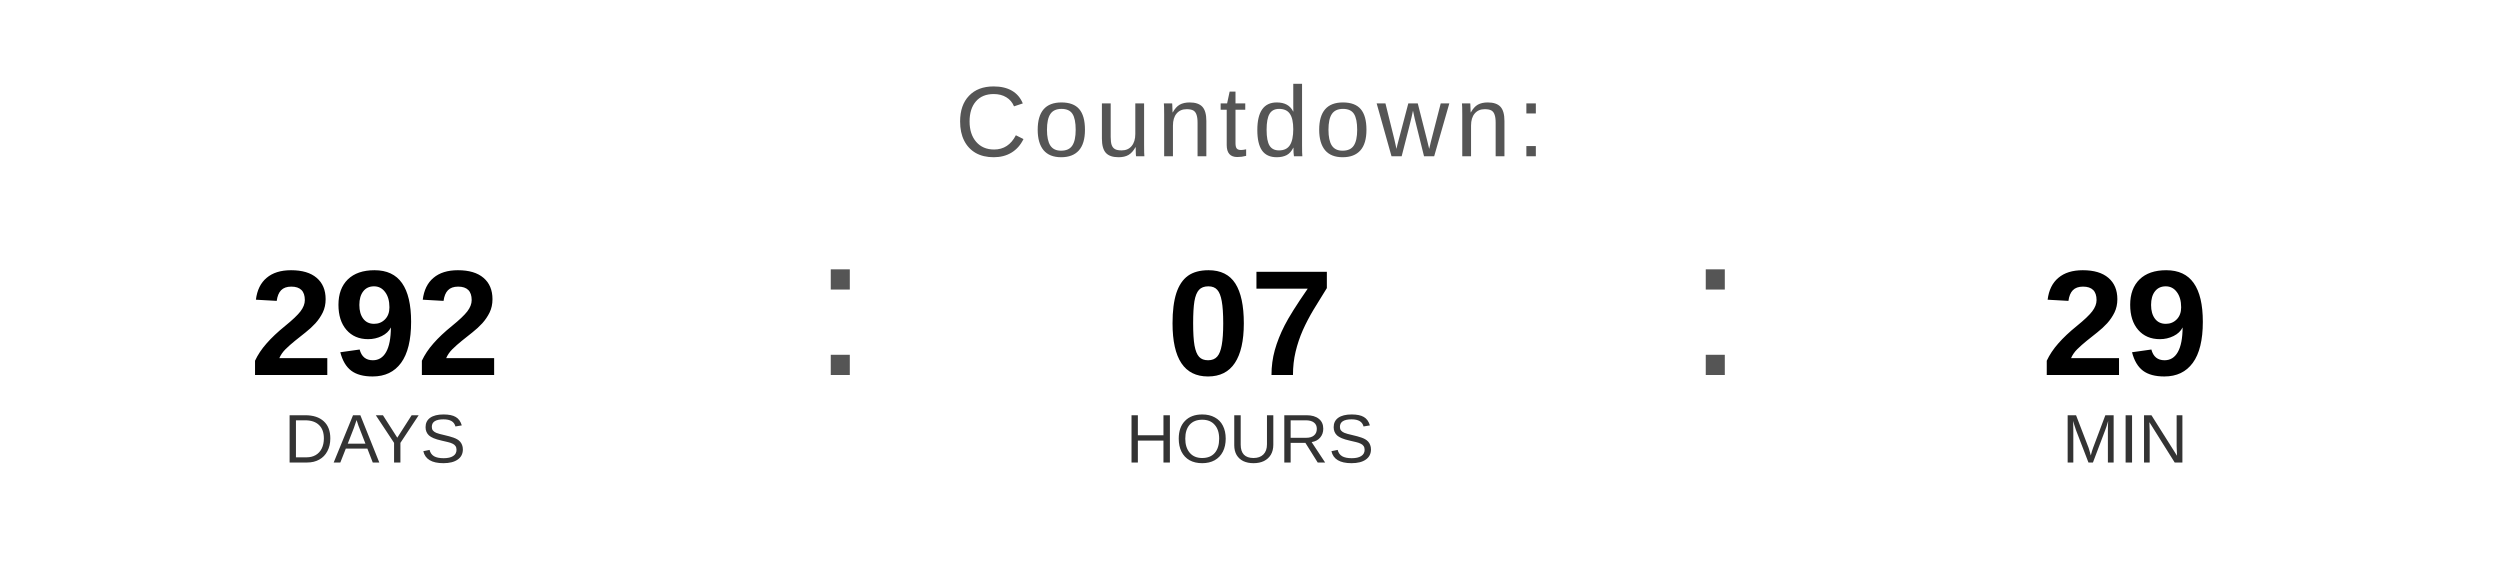
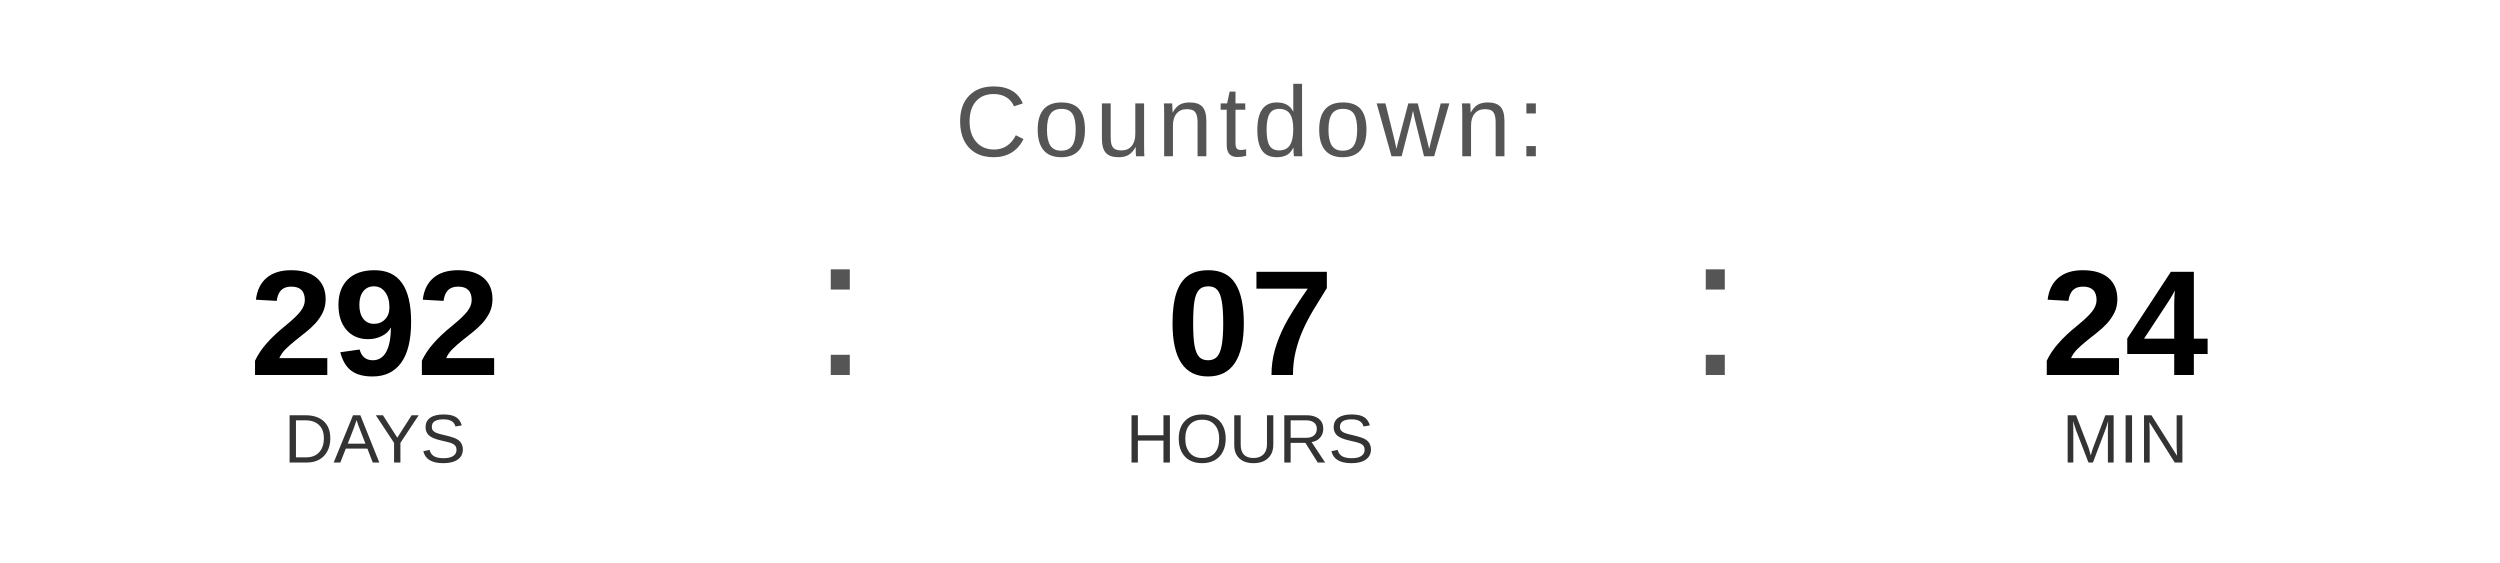
<svg xmlns="http://www.w3.org/2000/svg" width="400" height="90" viewBox="0 0 400 90">
  <text x="200" y="25" font-family="Arial, Helvetica, sans-serif" font-size="16" fill="#555555" text-anchor="middle" letter-spacing="1">
    Countdown:
  </text>
  <text x="60" y="60" font-family="Arial, Helvetica, sans-serif" font-size="24" font-weight="bold" fill="#000000" text-anchor="middle">292</text>
  <text x="60" y="74" font-family="Arial, Helvetica, sans-serif" font-size="11" fill="#333333" text-anchor="middle">DAYS</text>
  <text x="130" y="60" font-family="Arial, sans-serif" font-size="32" fill="#555555">:</text>
  <text x="200" y="60" font-family="Arial, Helvetica, sans-serif" font-size="24" font-weight="bold" fill="#000000" text-anchor="middle">07</text>
  <text x="200" y="74" font-family="Arial, Helvetica, sans-serif" font-size="11" fill="#333333" text-anchor="middle">HOURS</text>
  <text x="270" y="60" font-family="Arial, sans-serif" font-size="32" fill="#555555">:</text>
-   <text x="340" y="60" font-family="Arial, Helvetica, sans-serif" font-size="24" font-weight="bold" fill="#000000" text-anchor="middle">29</text>
+   <text x="340" y="60" font-family="Arial, Helvetica, sans-serif" font-size="24" font-weight="bold" fill="#000000" text-anchor="middle">24</text>
  <text x="340" y="74" font-family="Arial, Helvetica, sans-serif" font-size="11" fill="#333333" text-anchor="middle">MIN</text>
</svg>
